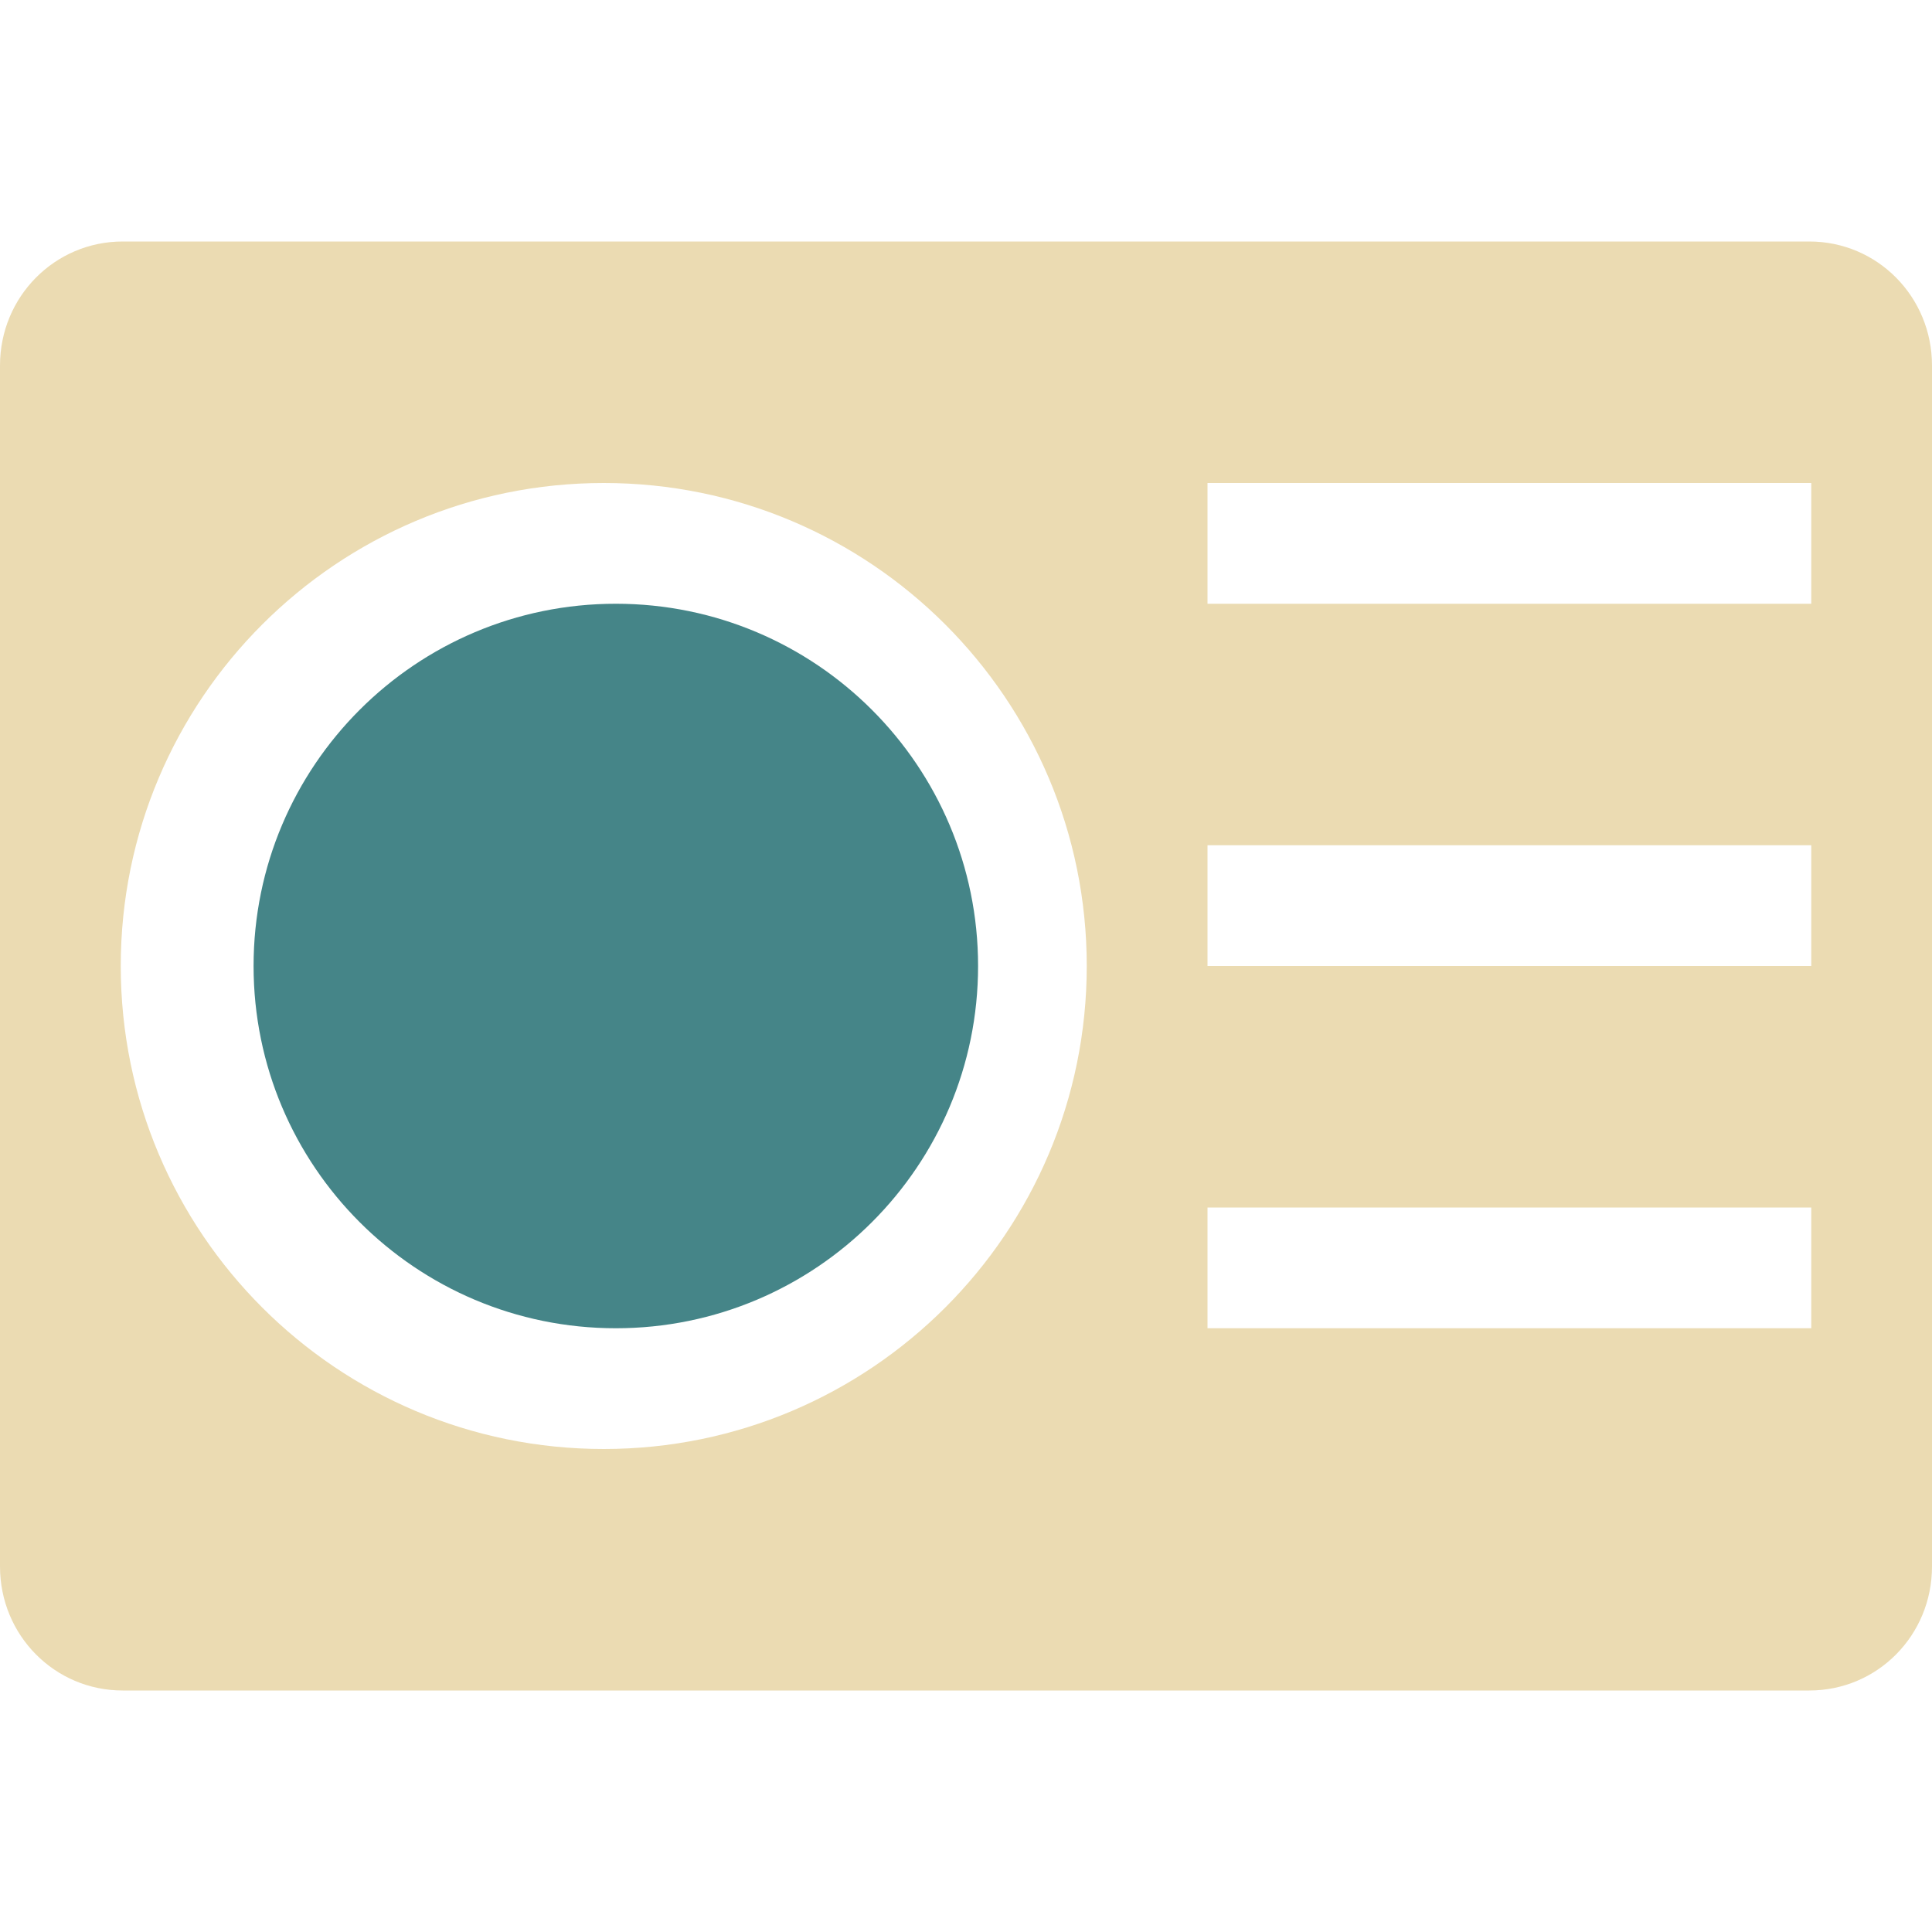
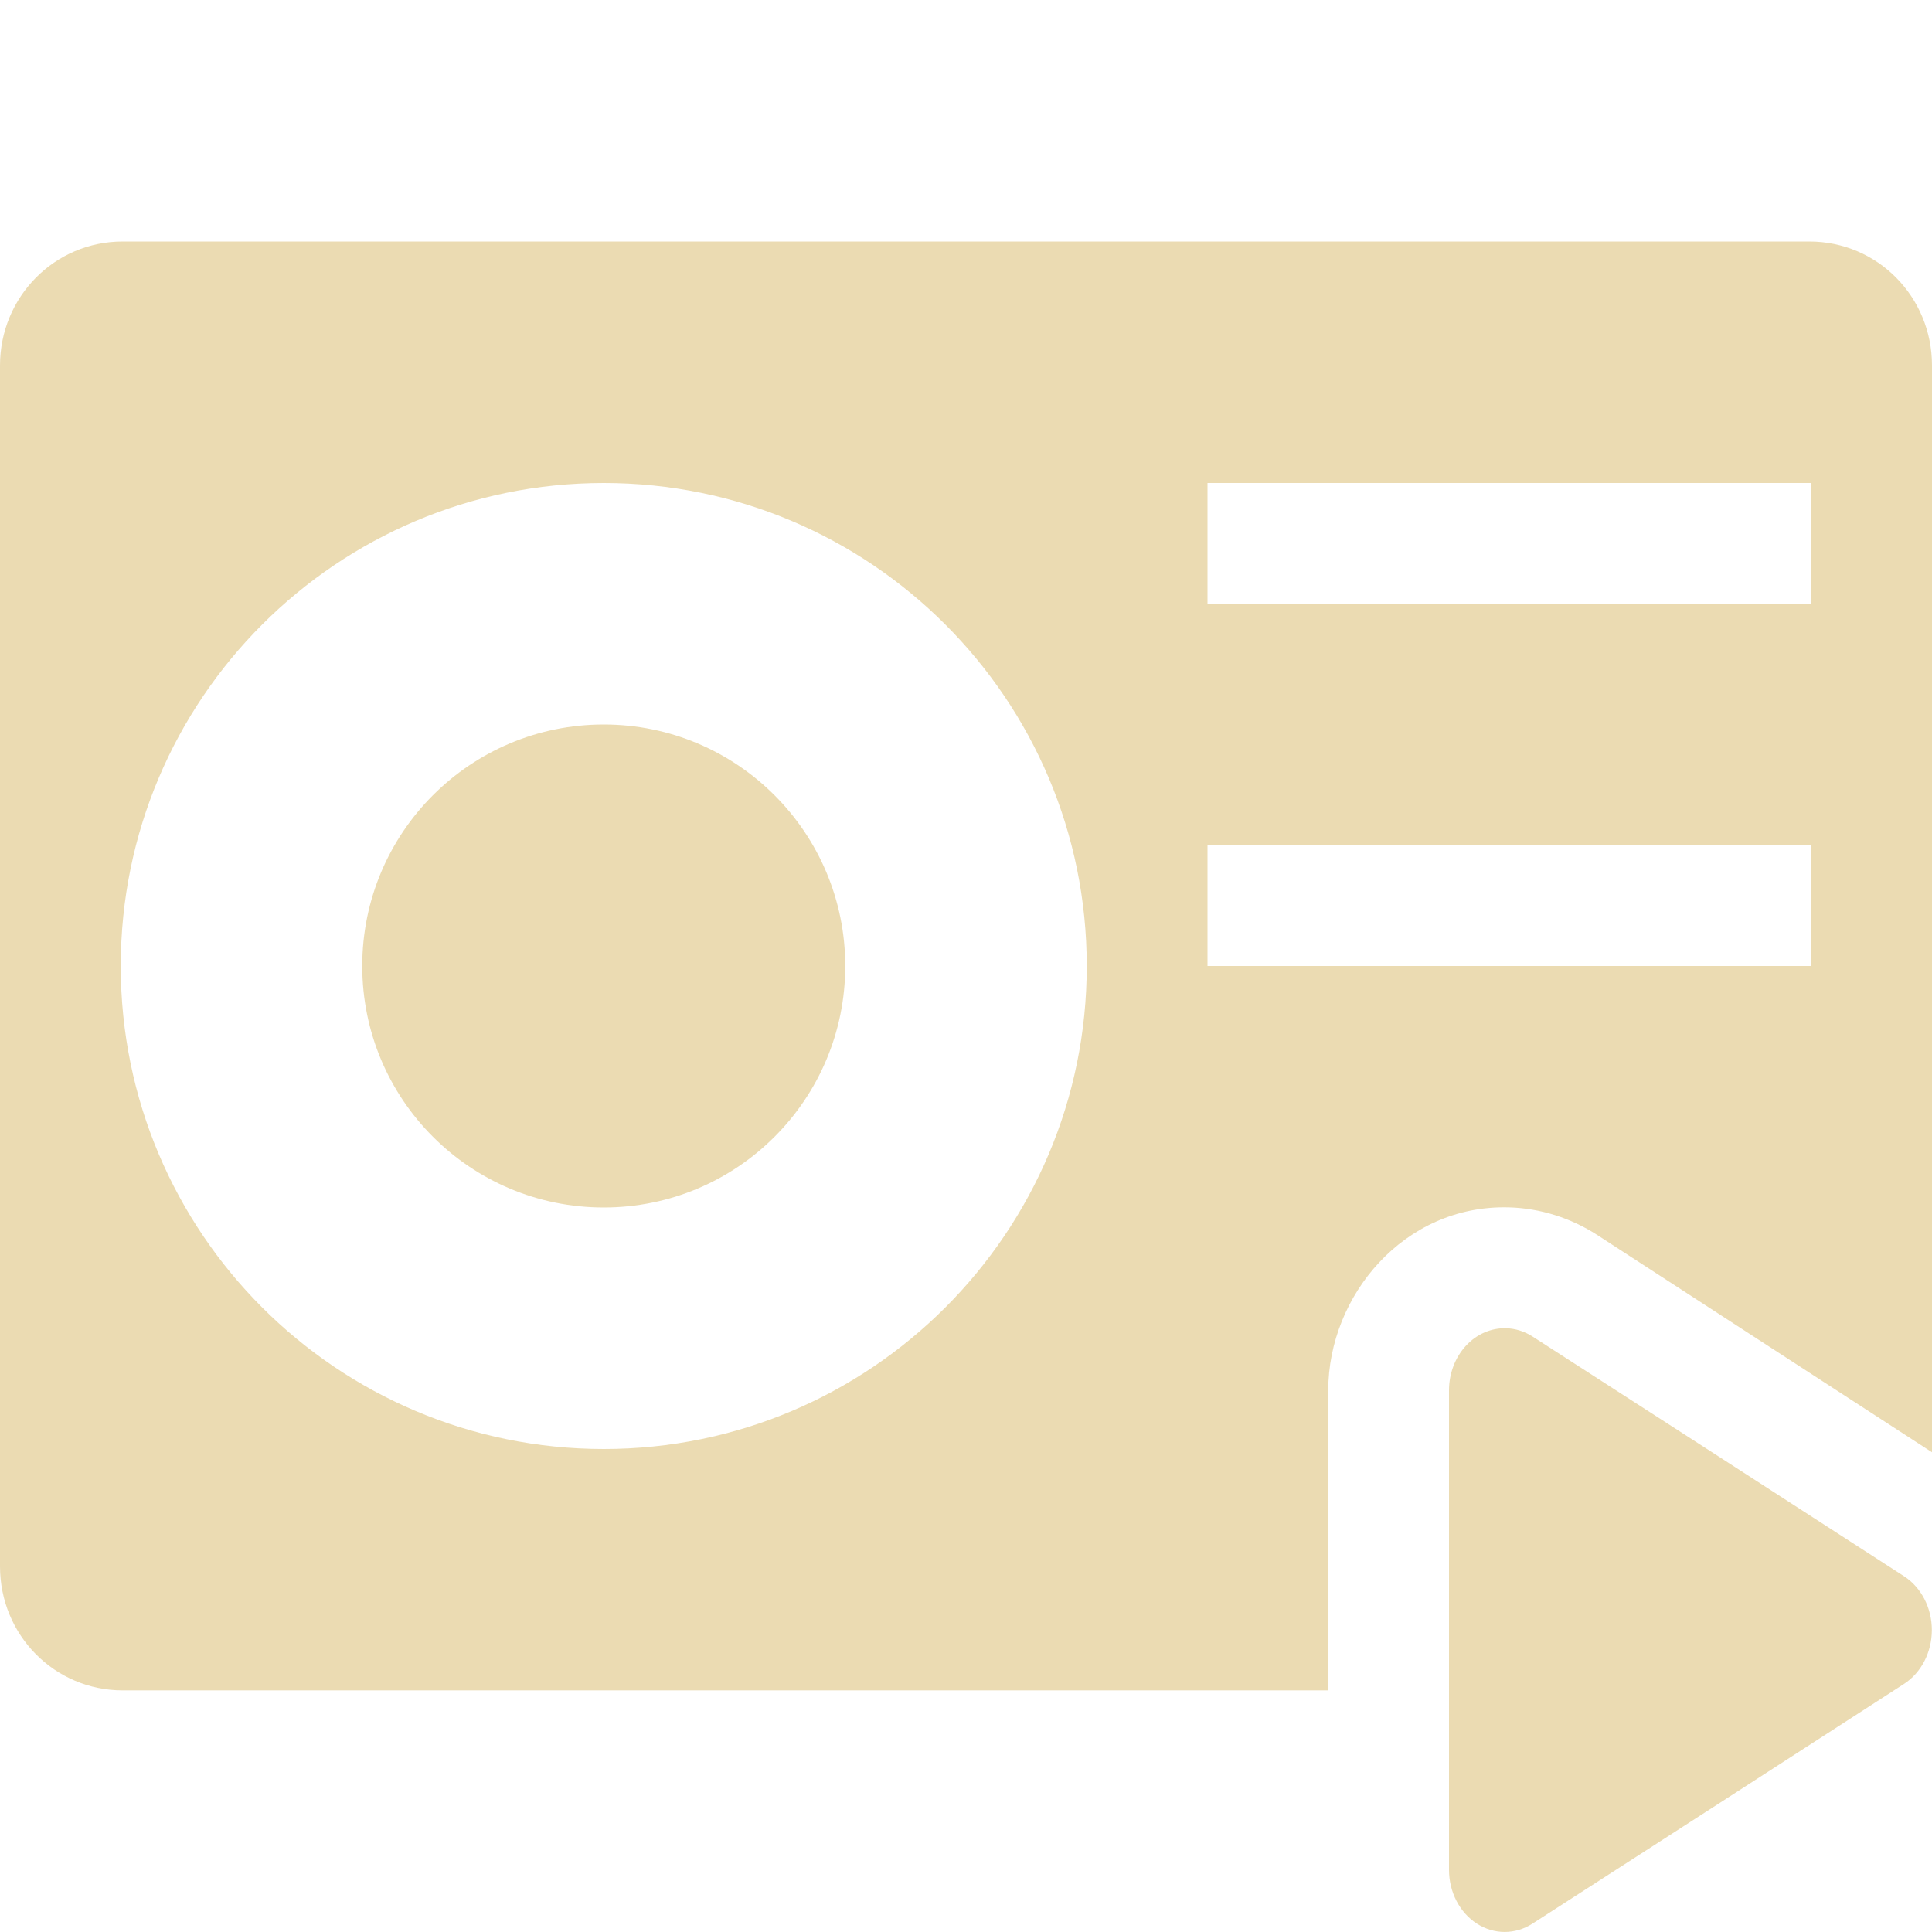
<svg xmlns="http://www.w3.org/2000/svg" width="16" height="16" version="1.1">
  <defs>
-     <style id="current-color-scheme" type="text/css">
-    .ColorScheme-Text { color:#ebdbb2; } .ColorScheme-Highlight { color:#458588; }
-   </style>
+     <style id="current-color-scheme" type="text/css">.ColorScheme-Text { color:#ebdbb2; } .ColorScheme-Highlight { color:#458588; } .ColorScheme-NeutralText { color:#fe8019; } .ColorScheme-PositiveText { color:#689d6a; } .ColorScheme-NegativeText { color:#fb4934; }</style>
  </defs>
-   <path style="fill:currentColor" class="ColorScheme-Text" d="M 1.016 2 C 0.453 2 -1.4802974e-16 2.458 0 3.027 L 0 12.973 C 0 13.543 0.453 14 1.016 14 L 14.984 14 C 15.548 14 16 13.543 16 12.973 L 16 3.027 C 16 2.458 15.548 2 14.984 2 L 1.016 2 z M 5 4 C 7.209 4 9 5.791 9 8 C 9 10.209 7.209 12 5 12 C 2.791 12 1 10.209 1 8 C 1 5.791 2.791 4 5 4 z M 10 4 L 15 4 L 15 5 L 10 5 L 10 4 z M 10 7 L 15 7 L 15 8 L 10 8 L 10 7 z M 10 10 L 15 10 L 15 11 L 10 11 L 10 10 z" />
-   <path style="fill:currentColor" class="ColorScheme-Highlight" d="m 5.1,5 c -1.657,0 -3,1.343 -3,3 0,1.657 1.343,3 3,3 C 6.756,11 8.1,9.657 8.1,8 8.1,6.343 6.756,5 5.1,5 Z" />
+   <path class="ColorScheme-Text" d="m1.016 2c-0.563 0-1.016 0.458-1.016 1.027v9.945c0 0.57 0.453 1.027 1.016 1.027h9.984v-0.494-1.99-0.002c0.001-0.781 0.627-1.537 1.494-1.514h0.002c0.261 0.007 0.515 0.089 0.729 0.227l2.775 1.801v-9c0-0.57-0.452-1.027-1.016-1.027h-13.97zm3.984 2c2.209 0 4 1.791 4 4 0 2.209-1.791 4-4 4-2.209 0-4-1.791-4-4 0-2.209 1.791-4 4-4zm5 0h5v1h-5v-1zm-5 2c-1.105 0-2 0.895-2 2 0 1.105 0.895 2 2 2 1.105 0 2-0.895 2-2 0-1.104-0.895-2-2-2zm5 1h5v1h-5v-1zm2.473 4a0.461 0.515 0 0 0-0.473 0.514v1.986 1.986a0.461 0.515 0 0 0 0.691 0.445l1.539-0.992 1.539-0.994a0.461 0.515 0 0 0 0-0.891l-1.539-0.994-1.539-0.992a0.461 0.515 0 0 0-0.219-0.068z" fill="currentColor" />
</svg>
